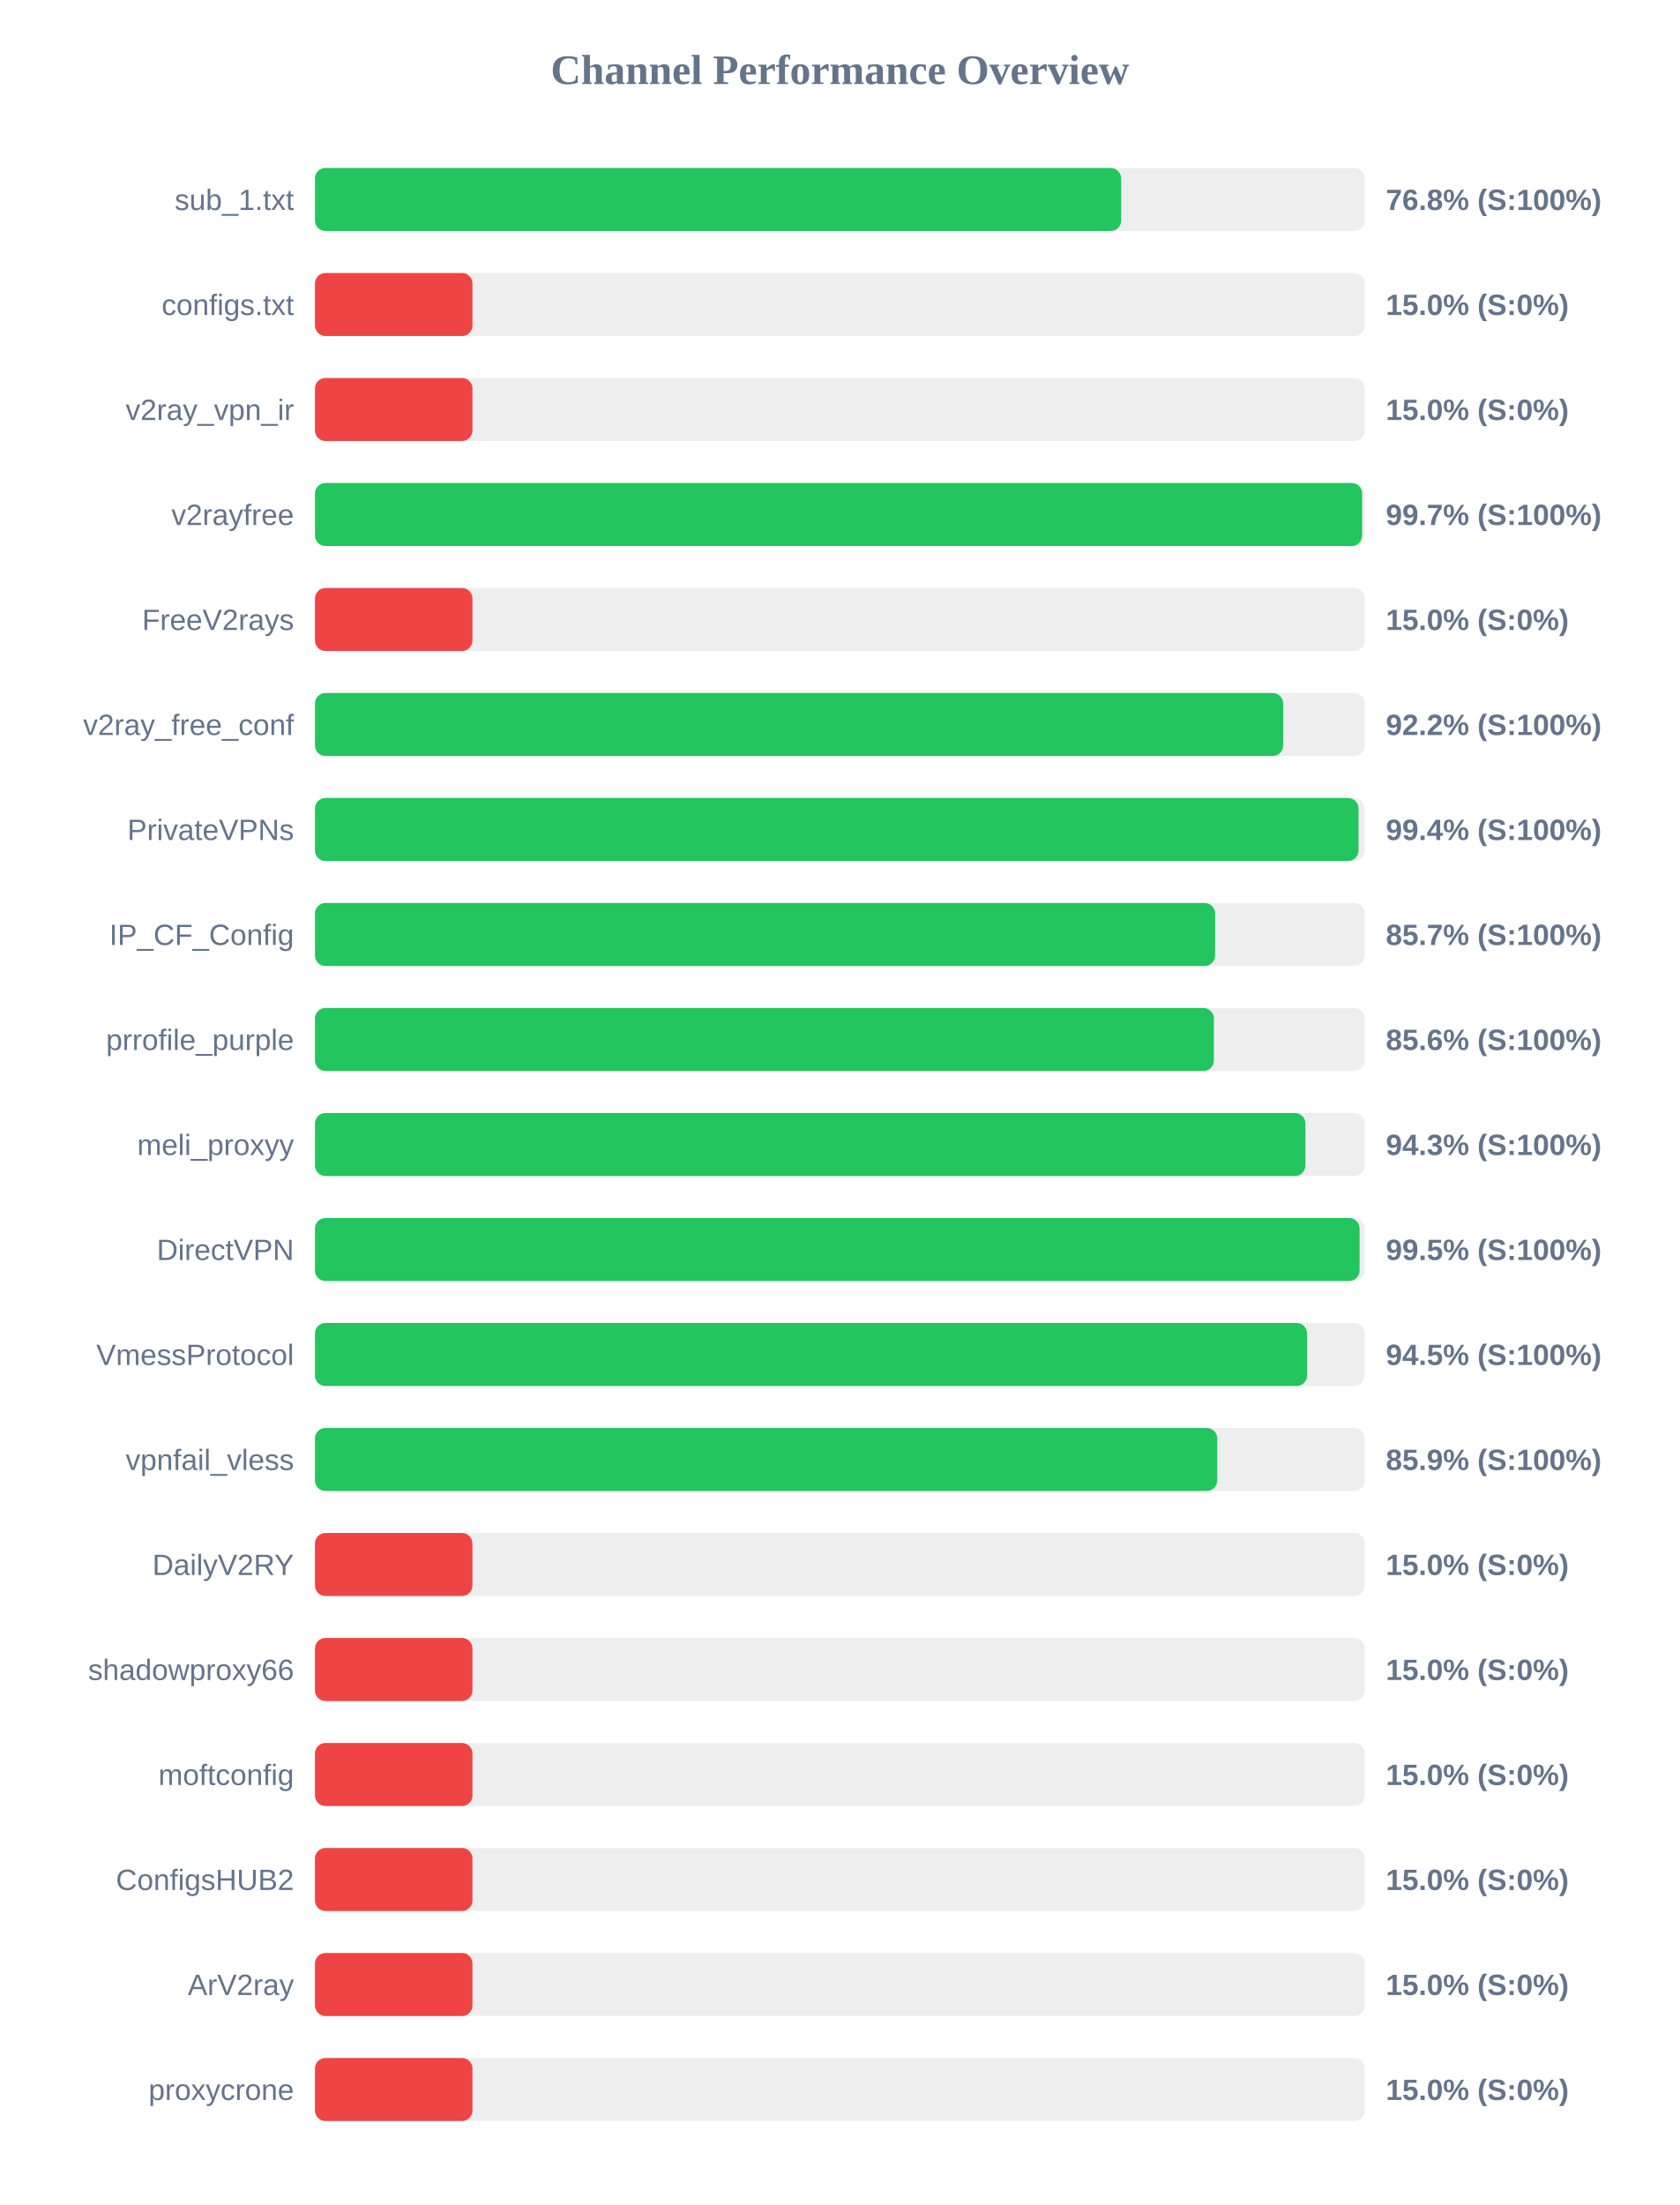
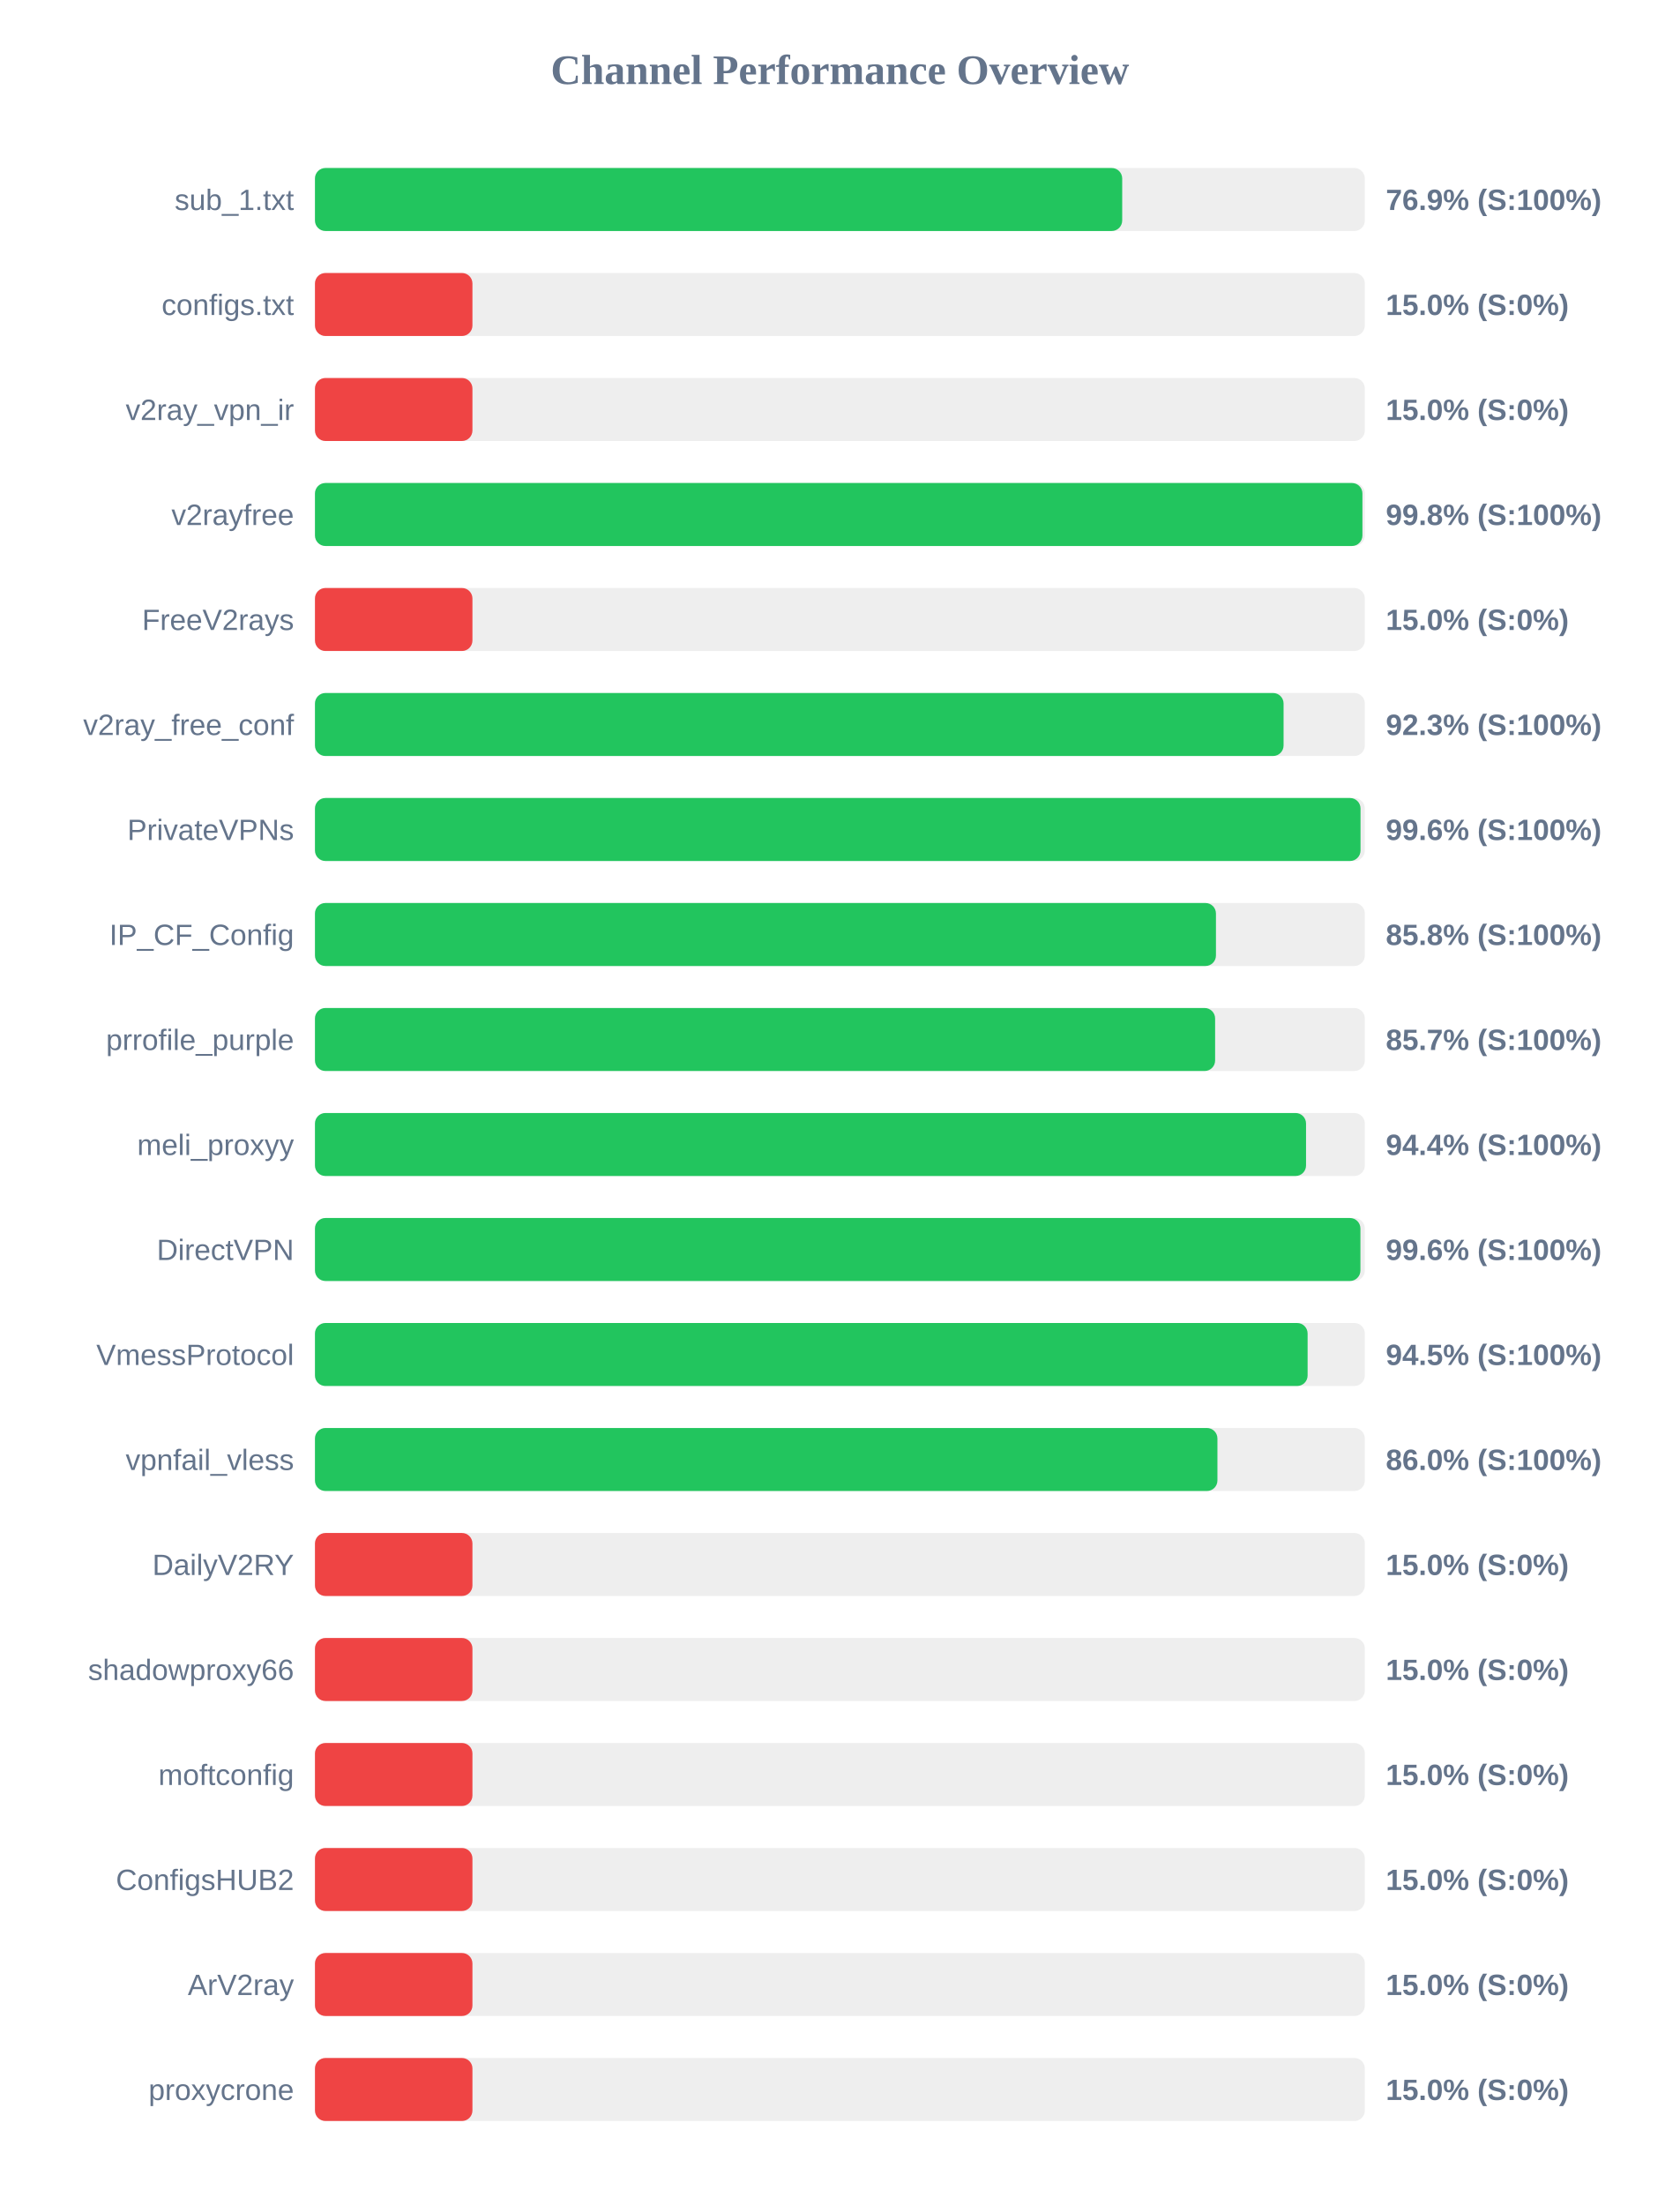
<svg xmlns="http://www.w3.org/2000/svg" width="800" height="1050" version="1.1">
  <style>
        .row { font: 14px Arial; fill: #64748b; }
        .score { font: bold 14px Arial; fill: #64748b; }
    </style>
  <text x="400" y="40" text-anchor="middle" font-size="20px" font-weight="bold" fill="#64748b">Channel Performance Overview</text>
  <rect x="150" y="80" width="500" height="30" fill="#eee" rx="5" />
-   <rect x="150" y="80" width="383.95" height="30" fill="#22c55e" rx="5" />
+   <rect x="150" y="80" width="384.45" height="30" fill="#22c55e" rx="5" />
  <text x="140" y="100" text-anchor="end" class="row">sub_1.txt</text>
-   <text x="660" y="100" text-anchor="start" class="score">76.8% (S:100%)</text>
+   <text x="660" y="100" text-anchor="start" class="score">76.9% (S:100%)</text>
  <rect x="150" y="130" width="500" height="30" fill="#eee" rx="5" />
  <rect x="150" y="130" width="75.0" height="30" fill="#ef4444" rx="5" />
  <text x="140" y="150" text-anchor="end" class="row">configs.txt</text>
  <text x="660" y="150" text-anchor="start" class="score">15.0% (S:0%)</text>
  <rect x="150" y="180" width="500" height="30" fill="#eee" rx="5" />
  <rect x="150" y="180" width="75.0" height="30" fill="#ef4444" rx="5" />
  <text x="140" y="200" text-anchor="end" class="row">v2ray_vpn_ir</text>
  <text x="660" y="200" text-anchor="start" class="score">15.0% (S:0%)</text>
  <rect x="150" y="230" width="500" height="30" fill="#eee" rx="5" />
-   <rect x="150" y="230" width="498.7" height="30" fill="#22c55e" rx="5" />
+   <rect x="150" y="230" width="498.85" height="30" fill="#22c55e" rx="5" />
  <text x="140" y="250" text-anchor="end" class="row">v2rayfree</text>
-   <text x="660" y="250" text-anchor="start" class="score">99.7% (S:100%)</text>
+   <text x="660" y="250" text-anchor="start" class="score">99.8% (S:100%)</text>
  <rect x="150" y="280" width="500" height="30" fill="#eee" rx="5" />
  <rect x="150" y="280" width="75.0" height="30" fill="#ef4444" rx="5" />
  <text x="140" y="300" text-anchor="end" class="row">FreeV2rays</text>
  <text x="660" y="300" text-anchor="start" class="score">15.0% (S:0%)</text>
  <rect x="150" y="330" width="500" height="30" fill="#eee" rx="5" />
-   <rect x="150" y="330" width="461.1" height="30" fill="#22c55e" rx="5" />
+   <rect x="150" y="330" width="461.3" height="30" fill="#22c55e" rx="5" />
  <text x="140" y="350" text-anchor="end" class="row">v2ray_free_conf</text>
-   <text x="660" y="350" text-anchor="start" class="score">92.2% (S:100%)</text>
+   <text x="660" y="350" text-anchor="start" class="score">92.3% (S:100%)</text>
  <rect x="150" y="380" width="500" height="30" fill="#eee" rx="5" />
-   <rect x="150" y="380" width="497.0" height="30" fill="#22c55e" rx="5" />
+   <rect x="150" y="380" width="497.95" height="30" fill="#22c55e" rx="5" />
  <text x="140" y="400" text-anchor="end" class="row">PrivateVPNs</text>
-   <text x="660" y="400" text-anchor="start" class="score">99.4% (S:100%)</text>
+   <text x="660" y="400" text-anchor="start" class="score">99.6% (S:100%)</text>
  <rect x="150" y="430" width="500" height="30" fill="#eee" rx="5" />
-   <rect x="150" y="430" width="428.7" height="30" fill="#22c55e" rx="5" />
+   <rect x="150" y="430" width="429.1" height="30" fill="#22c55e" rx="5" />
  <text x="140" y="450" text-anchor="end" class="row">IP_CF_Config</text>
-   <text x="660" y="450" text-anchor="start" class="score">85.7% (S:100%)</text>
+   <text x="660" y="450" text-anchor="start" class="score">85.8% (S:100%)</text>
  <rect x="150" y="480" width="500" height="30" fill="#eee" rx="5" />
-   <rect x="150" y="480" width="428.1" height="30" fill="#22c55e" rx="5" />
+   <rect x="150" y="480" width="428.7" height="30" fill="#22c55e" rx="5" />
  <text x="140" y="500" text-anchor="end" class="row">prrofile_purple</text>
-   <text x="660" y="500" text-anchor="start" class="score">85.6% (S:100%)</text>
+   <text x="660" y="500" text-anchor="start" class="score">85.7% (S:100%)</text>
  <rect x="150" y="530" width="500" height="30" fill="#eee" rx="5" />
-   <rect x="150" y="530" width="471.7" height="30" fill="#22c55e" rx="5" />
+   <rect x="150" y="530" width="472.0" height="30" fill="#22c55e" rx="5" />
  <text x="140" y="550" text-anchor="end" class="row">meli_proxyy</text>
-   <text x="660" y="550" text-anchor="start" class="score">94.3% (S:100%)</text>
+   <text x="660" y="550" text-anchor="start" class="score">94.4% (S:100%)</text>
  <rect x="150" y="580" width="500" height="30" fill="#eee" rx="5" />
-   <rect x="150" y="580" width="497.5" height="30" fill="#22c55e" rx="5" />
+   <rect x="150" y="580" width="497.9" height="30" fill="#22c55e" rx="5" />
  <text x="140" y="600" text-anchor="end" class="row">DirectVPN</text>
-   <text x="660" y="600" text-anchor="start" class="score">99.5% (S:100%)</text>
+   <text x="660" y="600" text-anchor="start" class="score">99.6% (S:100%)</text>
  <rect x="150" y="630" width="500" height="30" fill="#eee" rx="5" />
-   <rect x="150" y="630" width="472.5" height="30" fill="#22c55e" rx="5" />
+   <rect x="150" y="630" width="472.75" height="30" fill="#22c55e" rx="5" />
  <text x="140" y="650" text-anchor="end" class="row">VmessProtocol</text>
  <text x="660" y="650" text-anchor="start" class="score">94.5% (S:100%)</text>
  <rect x="150" y="680" width="500" height="30" fill="#eee" rx="5" />
-   <rect x="150" y="680" width="429.7" height="30" fill="#22c55e" rx="5" />
+   <rect x="150" y="680" width="429.8" height="30" fill="#22c55e" rx="5" />
  <text x="140" y="700" text-anchor="end" class="row">vpnfail_vless</text>
-   <text x="660" y="700" text-anchor="start" class="score">85.9% (S:100%)</text>
+   <text x="660" y="700" text-anchor="start" class="score">86.0% (S:100%)</text>
  <rect x="150" y="730" width="500" height="30" fill="#eee" rx="5" />
  <rect x="150" y="730" width="75.0" height="30" fill="#ef4444" rx="5" />
  <text x="140" y="750" text-anchor="end" class="row">DailyV2RY</text>
  <text x="660" y="750" text-anchor="start" class="score">15.0% (S:0%)</text>
  <rect x="150" y="780" width="500" height="30" fill="#eee" rx="5" />
  <rect x="150" y="780" width="75.0" height="30" fill="#ef4444" rx="5" />
  <text x="140" y="800" text-anchor="end" class="row">shadowproxy66</text>
  <text x="660" y="800" text-anchor="start" class="score">15.0% (S:0%)</text>
  <rect x="150" y="830" width="500" height="30" fill="#eee" rx="5" />
  <rect x="150" y="830" width="75.0" height="30" fill="#ef4444" rx="5" />
  <text x="140" y="850" text-anchor="end" class="row">moftconfig</text>
  <text x="660" y="850" text-anchor="start" class="score">15.0% (S:0%)</text>
  <rect x="150" y="880" width="500" height="30" fill="#eee" rx="5" />
  <rect x="150" y="880" width="75.0" height="30" fill="#ef4444" rx="5" />
  <text x="140" y="900" text-anchor="end" class="row">ConfigsHUB2</text>
  <text x="660" y="900" text-anchor="start" class="score">15.0% (S:0%)</text>
  <rect x="150" y="930" width="500" height="30" fill="#eee" rx="5" />
  <rect x="150" y="930" width="75.0" height="30" fill="#ef4444" rx="5" />
  <text x="140" y="950" text-anchor="end" class="row">ArV2ray</text>
  <text x="660" y="950" text-anchor="start" class="score">15.0% (S:0%)</text>
  <rect x="150" y="980" width="500" height="30" fill="#eee" rx="5" />
  <rect x="150" y="980" width="75.0" height="30" fill="#ef4444" rx="5" />
  <text x="140" y="1000" text-anchor="end" class="row">proxycrone</text>
  <text x="660" y="1000" text-anchor="start" class="score">15.0% (S:0%)</text>
</svg>
